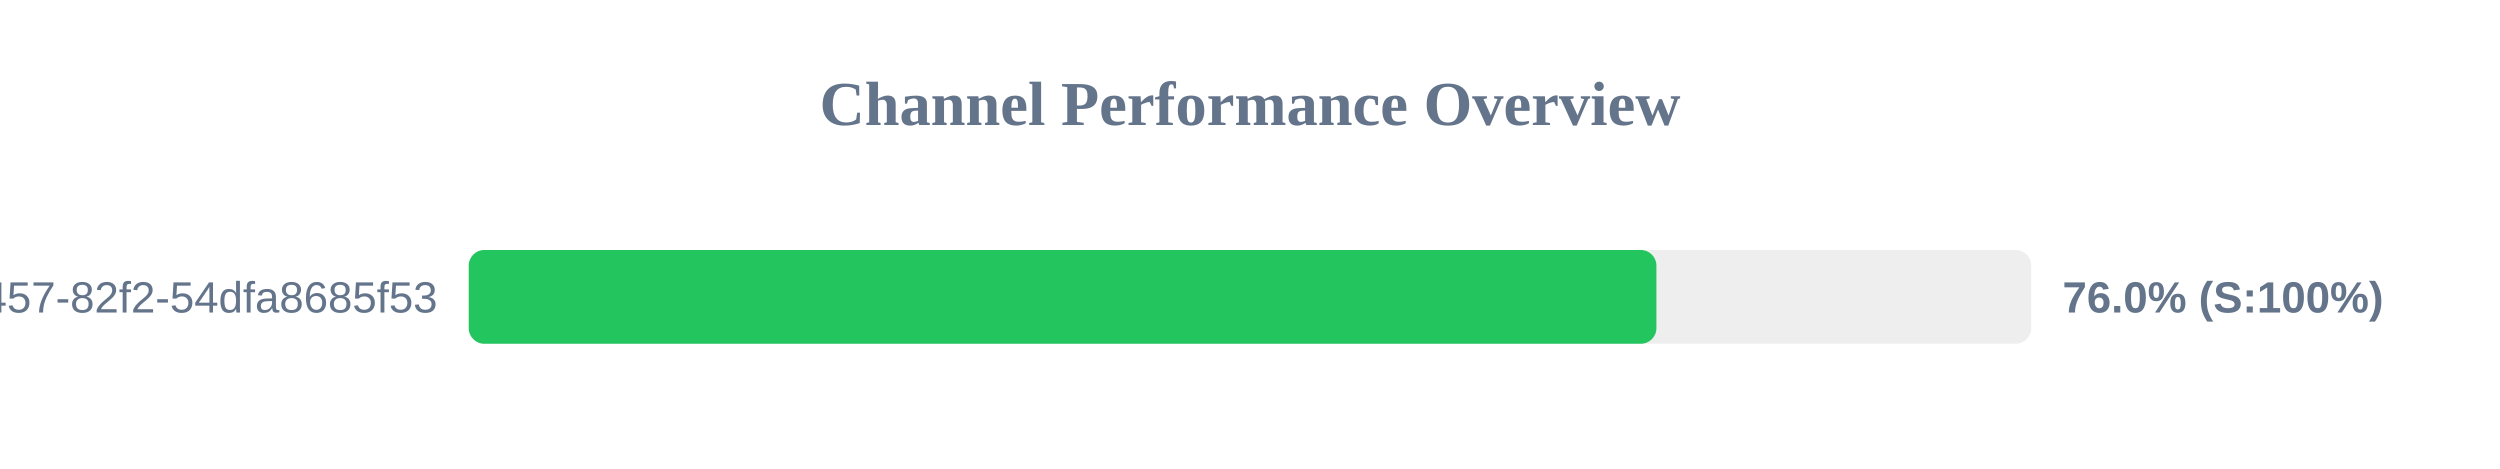
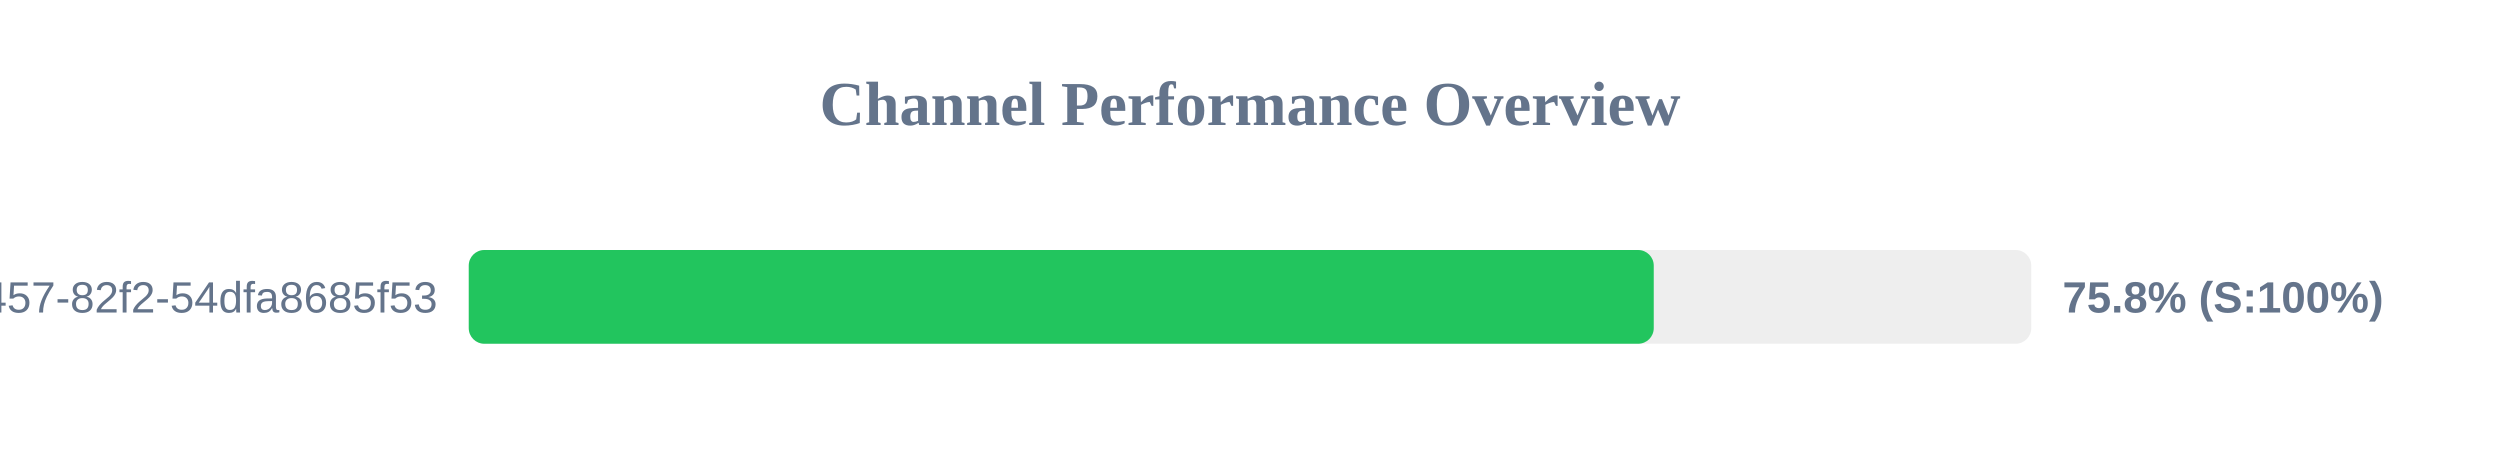
<svg xmlns="http://www.w3.org/2000/svg" width="800" height="150" version="1.1">
  <style>
        .row { font: 14px Arial; fill: #64748b; }
        .score { font: bold 14px Arial; fill: #64748b; }
    </style>
  <text x="400" y="40" text-anchor="middle" font-size="20px" font-weight="bold" fill="#64748b">Channel Performance Overview</text>
  <rect x="150" y="80" width="500" height="30" fill="#eee" rx="5" />
-   <rect x="150" y="80" width="380.05" height="30" fill="#22c55e" rx="5" />
+   <rect x="150" y="80" width="379.2" height="30" fill="#22c55e" rx="5" />
  <text x="140" y="100" text-anchor="end" class="row">?uuid=413c8b50-96bf-4457-82f2-54dfa8685f53</text>
-   <text x="660" y="100" text-anchor="start" class="score">76.0% (S:100%)</text>
+   <text x="660" y="100" text-anchor="start" class="score">75.8% (S:100%)</text>
</svg>
